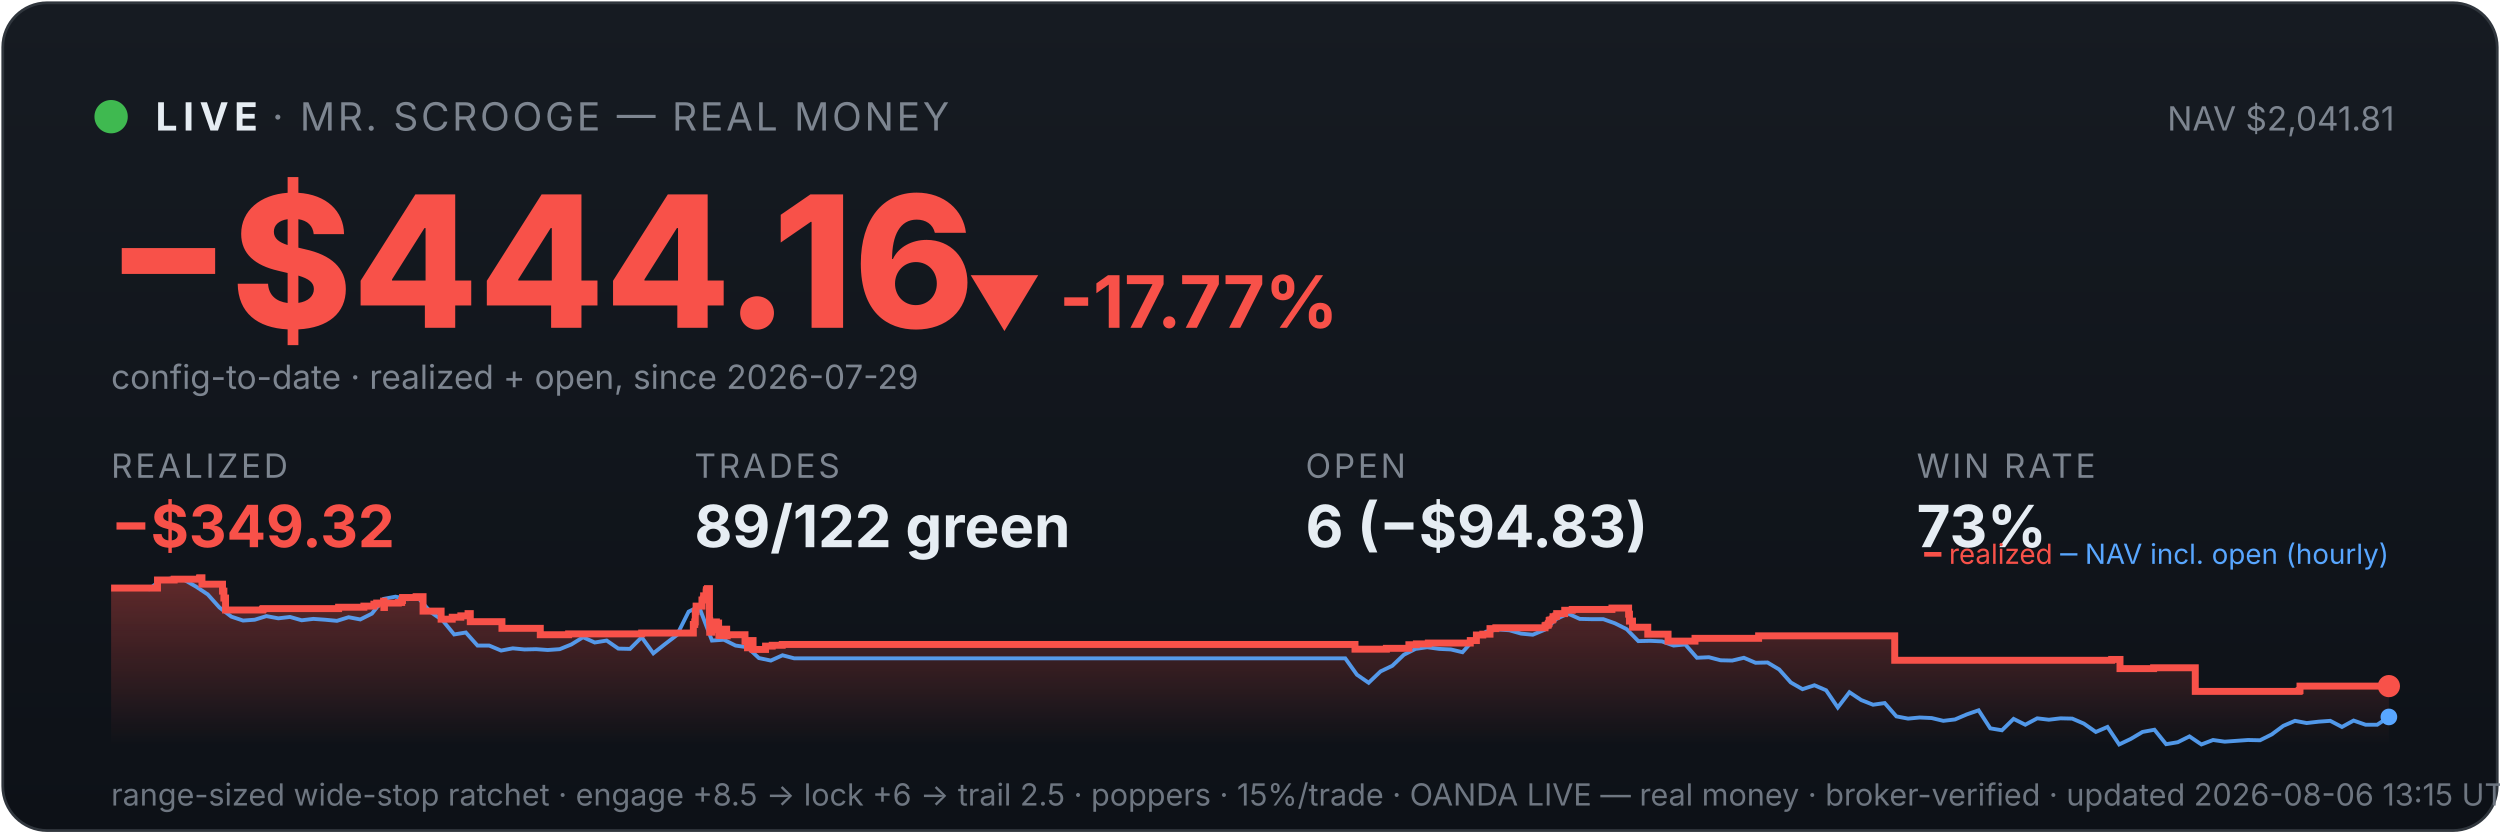
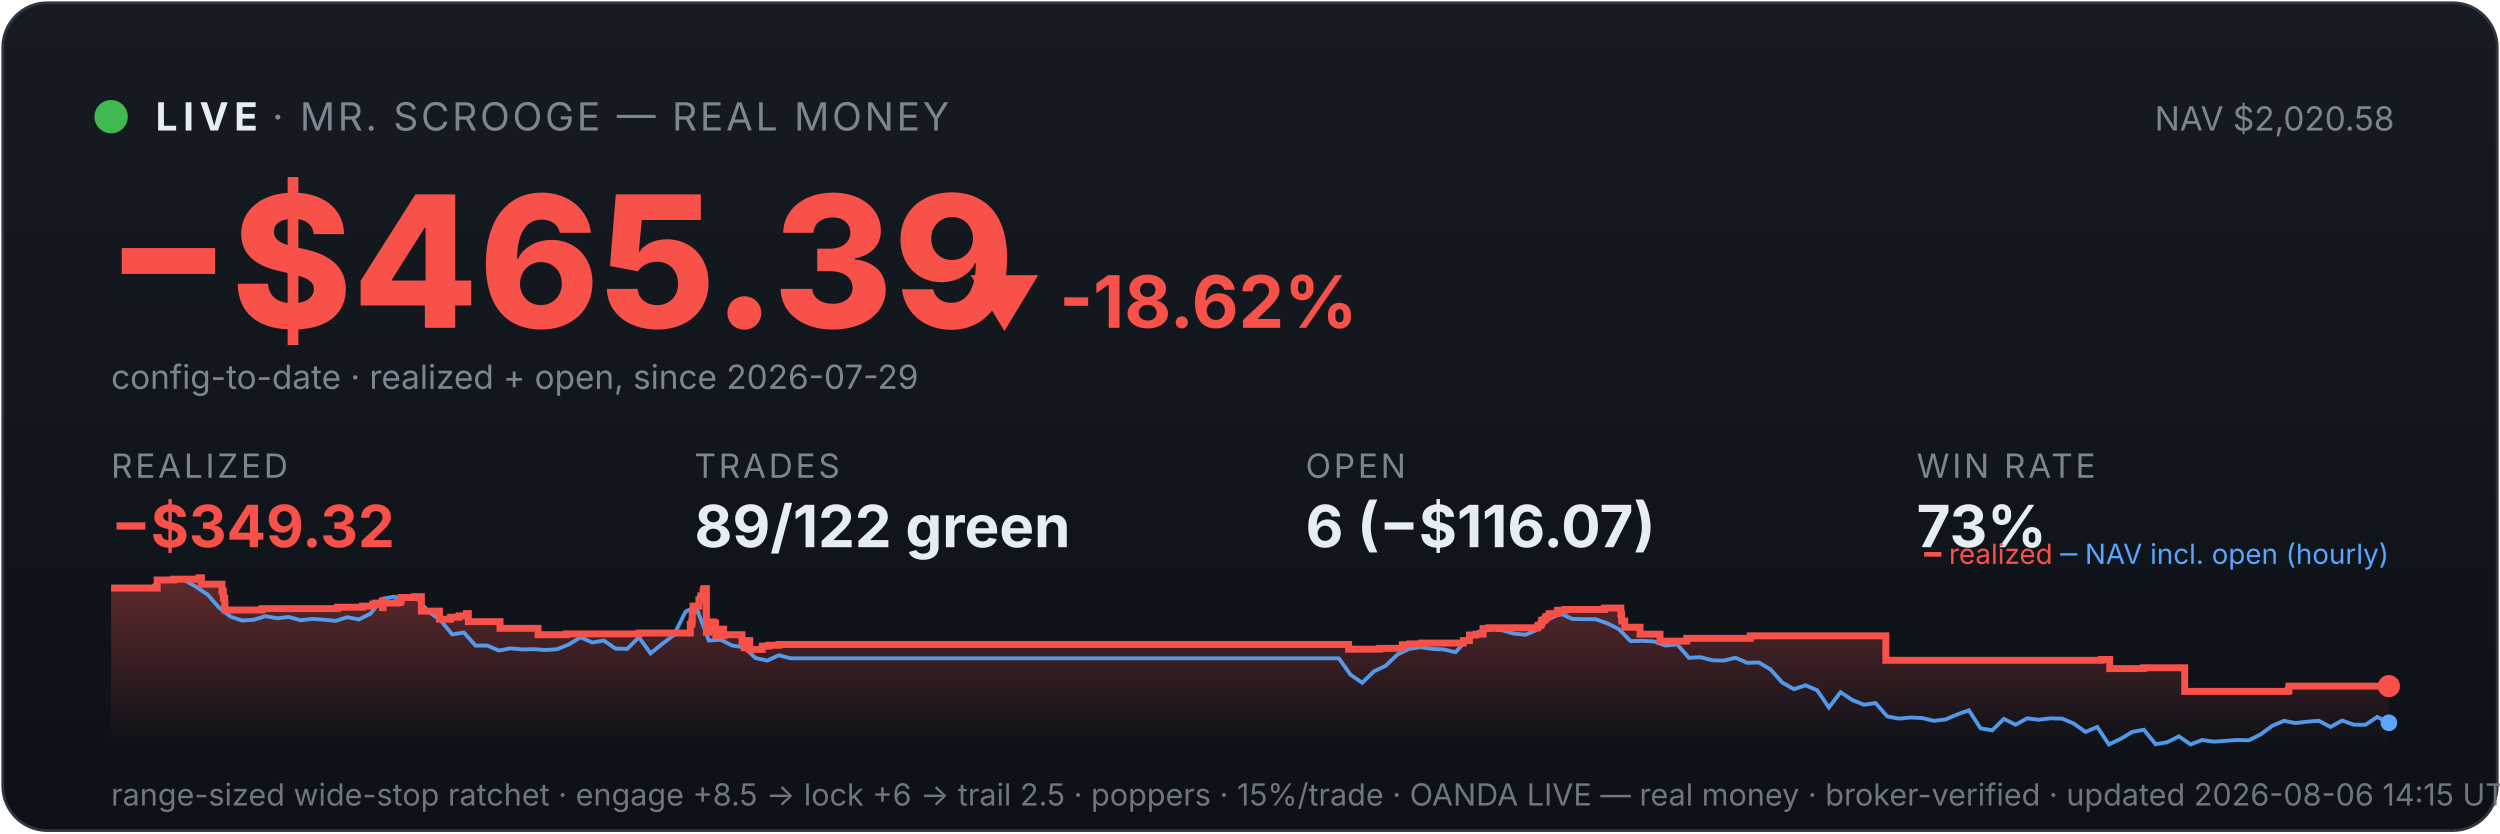
<svg xmlns="http://www.w3.org/2000/svg" viewBox="0 0 900 300" width="100%" font-family="system-ui,-apple-system,sans-serif">
  <defs>
    <linearGradient id="bg" x1="0" y1="0" x2="0" y2="1">
      <stop offset="0" stop-color="#161b22" />
      <stop offset="1" stop-color="#0d1117" />
    </linearGradient>
    <linearGradient id="fill" x1="0" y1="0" x2="0" y2="1">
      <stop offset="0" stop-color="#f85149" stop-opacity="0.35" />
      <stop offset="1" stop-color="#f85149" stop-opacity="0" />
    </linearGradient>
  </defs>
  <rect x="1" y="1" width="898" height="298" rx="16" fill="url(#bg)" stroke="#30363d" />
  <circle cx="40" cy="42" r="6" fill="#3fb950" />
  <text x="56" y="47" font-size="14" font-weight="700" fill="#e6edf3" letter-spacing="2">LIVE</text>
  <text x="98" y="47" font-size="14" fill="#7d8590" letter-spacing="1">· MR. SCROOGE — REAL MONEY</text>
-   <text x="862" y="47" font-size="12" fill="#7d8590" text-anchor="end">NAV $2,041.81</text>
-   <text x="38" y="118" font-size="66" font-weight="800" fill="#f85149">−$444.16</text>
-   <text x="348" y="118" font-size="26" font-weight="700" fill="#f85149">▼ -17.77%</text>
+   <text x="862" y="47" font-size="12" fill="#7d8590" text-anchor="end">NAV $2,020.58</text>
+   <text x="38" y="118" font-size="66" font-weight="800" fill="#f85149">−$465.39</text>
+   <text x="348" y="118" font-size="26" font-weight="700" fill="#f85149">▼ -18.62%</text>
  <text x="40" y="140" font-size="12" fill="#7d8590">config-to-date · realized + open, since 2026-07-29</text>
  <text x="40" y="172" font-family="system-ui,-apple-system,sans-serif" font-size="12" fill="#7d8590" letter-spacing="1">REALIZED</text>
  <text x="40" y="197" font-family="system-ui,-apple-system,sans-serif" font-size="21" font-weight="700" fill="#f85149">−$349.32</text>
  <text x="250" y="172" font-family="system-ui,-apple-system,sans-serif" font-size="12" fill="#7d8590" letter-spacing="1">TRADES</text>
  <text x="250" y="197" font-family="system-ui,-apple-system,sans-serif" font-size="21" font-weight="700" fill="#e6edf3">89/122 green</text>
  <text x="470" y="172" font-family="system-ui,-apple-system,sans-serif" font-size="12" fill="#7d8590" letter-spacing="1">OPEN</text>
-   <text x="470" y="197" font-family="system-ui,-apple-system,sans-serif" font-size="21" font-weight="700" fill="#e6edf3">6 (−$94.83)</text>
+   <text x="470" y="197" font-family="system-ui,-apple-system,sans-serif" font-size="21" font-weight="700" fill="#e6edf3">6 (−$116.07)</text>
  <text x="690" y="172" font-family="system-ui,-apple-system,sans-serif" font-size="12" fill="#7d8590" letter-spacing="1">WIN RATE</text>
  <text x="690" y="197" font-family="system-ui,-apple-system,sans-serif" font-size="21" font-weight="700" fill="#e6edf3">73%</text>
-   <polygon points="40,268 40.0,211.7 56.7,211.7 56.7,208.8 62.7,208.8 62.7,208.5 71.8,208.5 71.8,208.3 71.9,208.3 71.9,208.0 72.7,208.0 72.7,210.3 80.1,210.3 80.1,212.8 80.6,212.8 80.6,215.3 81.2,215.3 81.2,217.5 81.2,217.5 81.2,219.6 94.5,219.6 94.5,219.4 94.7,219.4 94.7,219.1 121.9,219.1 121.9,218.6 131.0,218.6 131.0,218.2 134.6,218.2 134.6,217.5 135.6,217.5 135.6,217.1 138.1,217.1 138.1,216.4 138.2,216.4 138.2,218.7 138.4,218.7 138.4,217.1 143.4,217.1 143.4,216.9 144.6,216.9 144.6,216.2 144.9,216.2 144.9,215.1 149.8,215.1 149.8,214.8 152.3,214.8 152.3,217.2 152.3,217.2 152.3,220.0 158.8,220.0 158.8,222.9 162.8,222.9 162.8,222.2 165.9,222.2 165.9,221.7 168.5,221.7 168.5,220.9 169.3,220.9 169.3,220.5 169.3,220.5 169.3,223.8 180.7,223.8 180.7,226.2 194.5,226.2 194.5,228.5 204.7,228.5 204.7,228.2 231.0,228.2 231.0,227.9 249.6,227.9 249.6,226.4 249.6,226.4 249.6,226.0 249.6,226.0 249.6,224.8 250.1,224.8 250.1,223.9 250.3,223.9 250.3,220.2 250.6,220.2 250.6,218.2 252.7,218.2 252.7,217.0 252.7,217.0 252.7,216.0 253.2,216.0 253.2,215.6 253.3,215.6 253.3,214.5 254.2,214.5 254.2,213.1 254.3,213.1 254.3,212.3 254.7,212.3 254.7,211.9 255.4,211.9 255.4,215.3 255.4,215.3 255.4,219.4 255.4,219.4 255.4,223.4 255.5,223.4 255.5,227.6 256.2,227.6 256.2,225.1 256.3,225.1 256.3,224.7 257.2,224.7 257.2,224.5 257.5,224.5 257.5,223.9 257.9,223.9 257.9,226.3 257.9,226.3 257.9,224.9 258.1,224.9 258.1,224.7 258.6,224.7 258.6,224.3 258.7,224.3 258.7,226.7 258.8,226.7 258.8,229.0 258.8,229.0 258.8,228.7 259.3,228.7 259.3,228.8 259.7,228.8 259.7,228.4 259.7,228.4 259.7,227.9 260.1,227.9 260.1,227.0 260.2,227.0 260.2,226.9 260.2,226.9 260.2,226.5 261.6,226.5 261.6,228.9 261.8,228.9 261.8,228.5 268.2,228.5 268.2,230.9 269.1,230.9 269.1,233.2 269.2,233.2 269.2,232.0 269.4,232.0 269.4,231.1 270.0,231.1 270.0,230.6 271.1,230.6 271.1,233.8 275.6,233.8 275.6,232.6 278.0,232.6 278.0,232.3 281.6,232.3 281.6,232.0 487.8,232.0 487.8,233.7 499.1,233.7 499.1,233.4 507.2,233.4 507.2,232.1 509.9,232.1 509.9,231.8 514.2,231.8 514.2,231.5 529.3,231.5 529.3,230.9 529.3,230.9 529.3,230.6 531.5,230.6 531.5,228.6 533.8,228.6 533.8,228.3 536.4,228.3 536.4,226.3 538.5,226.3 538.5,226.0 556.2,226.0 556.2,225.3 556.5,225.3 556.5,225.1 557.3,225.1 557.3,224.7 557.5,224.7 557.5,224.4 557.7,224.4 557.7,223.4 558.0,223.4 558.0,223.2 558.8,223.2 558.8,222.9 559.1,222.9 559.1,222.6 559.1,222.6 559.1,222.0 560.0,222.0 560.0,221.8 560.4,221.8 560.4,221.2 560.4,221.2 560.4,220.9 563.3,220.9 563.3,220.6 563.3,220.6 563.3,220.0 563.3,220.0 563.3,219.7 566.0,219.7 566.0,219.4 580.3,219.4 580.3,218.9 586.3,218.9 586.3,221.4 586.3,221.4 586.3,221.1 586.6,221.1 586.6,223.6 587.7,223.6 587.7,225.8 593.2,225.8 593.2,228.3 600.5,228.3 600.5,230.8 610.2,230.8 610.2,229.8 633.1,229.8 633.1,228.9 682.1,228.9 682.1,237.7 760.2,237.7 760.2,237.4 763.2,237.4 763.2,240.7 775.3,240.7 775.3,240.4 790.3,240.4 790.3,248.9 827.7,248.9 827.7,248.6 828.0,248.6 828.0,247.0 860.0,247.0 860.0,247.0 860,268" fill="url(#fill)" />
-   <polyline points="40.9,211.7 41.1,211.7 45.3,211.6 46.0,211.6 49.5,211.7 53.7,212.1 57.9,208.8 62.2,208.2 66.4,208.8 70.6,211.2 74.8,214.0 79.0,218.7 83.3,222.0 87.5,223.4 91.7,223.1 95.9,221.8 100.2,222.6 104.4,222.1 108.6,223.3 112.8,222.8 117.0,223.1 121.3,223.5 125.5,222.2 129.7,223.0 133.9,220.9 138.1,215.6 142.4,214.8 146.6,215.7 150.8,215.5 155.0,220.3 159.3,223.3 163.5,228.4 167.7,227.7 171.9,232.4 176.1,232.4 180.4,234.2 184.6,233.4 188.8,233.8 193.0,233.7 197.2,234.0 201.5,233.7 205.7,232.0 209.9,229.4 214.1,231.3 218.4,230.6 222.6,233.5 226.8,233.6 231.0,229.4 235.2,235.2 239.5,231.8 243.7,228.6 247.9,220.2 250.9,218.7 252.1,219.6 256.3,230.6 260.6,230.3 264.8,232.4 269.0,233.0 273.2,236.9 277.5,237.8 281.7,235.9 285.9,237.0 290.1,237.0 294.3,237.0 298.6,237.0 302.8,237.0 307.0,237.0 311.2,237.0 315.4,237.0 319.7,237.0 323.9,237.0 328.1,237.0 332.3,237.0 336.6,237.0 340.8,237.0 345.0,237.0 349.2,237.0 353.4,237.0 357.7,237.0 361.9,237.0 366.1,237.0 370.3,237.0 374.5,237.0 378.8,237.0 383.0,237.0 387.2,237.0 391.4,237.0 395.7,237.0 399.9,237.0 404.1,237.0 408.3,237.0 412.5,237.0 416.8,237.0 421.0,237.0 425.2,237.0 429.4,237.0 433.6,237.0 437.9,237.0 442.1,237.0 446.3,237.0 450.5,237.0 454.7,237.0 459.0,237.0 463.2,237.0 467.4,237.0 471.6,237.0 475.9,237.0 480.1,237.0 484.3,237.0 488.5,242.9 492.7,245.8 497.0,241.7 501.2,239.7 505.4,235.7 509.6,233.6 513.8,233.0 518.1,233.6 522.3,233.8 526.5,234.8 530.7,230.1 535.0,227.4 539.2,226.6 543.4,226.9 547.6,228.1 551.8,228.5 556.1,226.7 560.3,222.8 564.5,220.9 568.7,222.8 572.9,222.9 577.2,222.9 581.4,224.4 585.6,226.5 589.8,230.8 594.1,230.7 598.3,230.9 602.5,232.4 606.7,232.0 610.9,236.8 615.2,236.6 619.4,237.7 623.6,237.8 627.8,236.8 632.0,238.6 636.3,238.5 640.5,241.0 644.7,245.7 648.9,248.1 653.2,246.7 657.4,248.5 661.6,254.7 665.8,249.2 670.0,252.0 674.3,253.7 678.5,253.1 682.7,257.9 686.9,258.7 691.1,258.3 695.4,258.5 699.6,259.5 703.8,259.0 708.0,257.2 712.3,255.7 716.5,262.2 720.7,262.9 724.9,258.8 729.1,260.9 733.4,258.6 737.6,259.1 741.8,258.6 746.0,258.7 750.2,260.5 754.5,263.5 758.7,261.7 762.9,268.0 767.1,266.0 771.3,263.5 775.6,262.7 779.8,267.9 784.0,267.2 788.2,265.1 792.5,268.0 796.7,266.4 800.9,267.0 805.1,266.7 809.3,266.4 813.6,266.5 817.8,264.4 822.0,261.3 826.2,259.5 830.4,260.3 834.7,259.8 838.9,259.5 843.1,261.7 847.3,259.4 851.6,260.9 855.8,260.9 860.0,258.1" fill="none" stroke="#58a6ff" stroke-width="1.4" opacity="0.9" />
-   <polyline points="40.0,211.7 56.7,211.7 56.7,208.8 62.7,208.8 62.7,208.5 71.8,208.5 71.8,208.3 71.9,208.3 71.9,208.0 72.7,208.0 72.7,210.3 80.1,210.3 80.1,212.8 80.6,212.8 80.6,215.3 81.2,215.3 81.2,217.5 81.2,217.5 81.2,219.6 94.5,219.6 94.5,219.4 94.7,219.4 94.7,219.1 121.9,219.1 121.9,218.6 131.0,218.6 131.0,218.2 134.6,218.2 134.6,217.5 135.6,217.5 135.6,217.1 138.1,217.1 138.1,216.4 138.2,216.4 138.2,218.7 138.4,218.7 138.4,217.1 143.4,217.1 143.4,216.9 144.6,216.9 144.6,216.2 144.9,216.2 144.9,215.1 149.8,215.1 149.8,214.8 152.3,214.8 152.3,217.2 152.3,217.2 152.3,220.0 158.8,220.0 158.8,222.9 162.8,222.9 162.8,222.2 165.9,222.2 165.9,221.7 168.5,221.7 168.5,220.9 169.3,220.9 169.3,220.5 169.3,220.5 169.3,223.8 180.7,223.8 180.7,226.2 194.5,226.2 194.5,228.5 204.7,228.5 204.7,228.2 231.0,228.2 231.0,227.9 249.6,227.9 249.6,226.4 249.6,226.4 249.6,226.0 249.6,226.0 249.6,224.8 250.1,224.8 250.1,223.9 250.3,223.9 250.3,220.2 250.6,220.2 250.6,218.2 252.7,218.2 252.7,217.0 252.7,217.0 252.7,216.0 253.2,216.0 253.2,215.6 253.3,215.6 253.3,214.5 254.2,214.5 254.2,213.1 254.3,213.1 254.3,212.3 254.7,212.3 254.7,211.9 255.4,211.9 255.4,215.3 255.4,215.3 255.4,219.4 255.4,219.4 255.4,223.4 255.5,223.4 255.5,227.6 256.2,227.6 256.2,225.1 256.3,225.1 256.3,224.7 257.2,224.7 257.2,224.5 257.5,224.5 257.5,223.9 257.9,223.9 257.9,226.3 257.9,226.3 257.9,224.9 258.1,224.9 258.1,224.7 258.6,224.7 258.6,224.3 258.7,224.3 258.7,226.7 258.8,226.7 258.8,229.0 258.8,229.0 258.8,228.7 259.3,228.7 259.3,228.8 259.7,228.8 259.7,228.4 259.7,228.4 259.7,227.9 260.1,227.9 260.1,227.0 260.2,227.0 260.2,226.9 260.2,226.9 260.2,226.5 261.6,226.5 261.6,228.9 261.8,228.9 261.8,228.5 268.2,228.5 268.2,230.9 269.1,230.9 269.1,233.2 269.2,233.2 269.2,232.0 269.4,232.0 269.4,231.1 270.0,231.1 270.0,230.6 271.1,230.6 271.1,233.8 275.6,233.8 275.6,232.6 278.0,232.6 278.0,232.3 281.6,232.3 281.6,232.0 487.8,232.0 487.8,233.7 499.1,233.7 499.1,233.4 507.2,233.4 507.2,232.1 509.9,232.1 509.9,231.8 514.2,231.8 514.2,231.5 529.3,231.5 529.3,230.9 529.3,230.9 529.3,230.6 531.5,230.6 531.5,228.6 533.8,228.6 533.8,228.3 536.4,228.3 536.4,226.3 538.5,226.3 538.5,226.0 556.2,226.0 556.2,225.3 556.5,225.3 556.5,225.1 557.3,225.1 557.3,224.7 557.5,224.7 557.5,224.4 557.7,224.4 557.7,223.4 558.0,223.4 558.0,223.2 558.8,223.2 558.8,222.9 559.1,222.9 559.1,222.6 559.1,222.6 559.1,222.0 560.0,222.0 560.0,221.8 560.4,221.8 560.4,221.2 560.4,221.2 560.4,220.9 563.3,220.9 563.3,220.6 563.3,220.6 563.3,220.0 563.3,220.0 563.3,219.7 566.0,219.7 566.0,219.4 580.3,219.4 580.3,218.9 586.3,218.9 586.3,221.4 586.3,221.4 586.3,221.1 586.6,221.1 586.6,223.6 587.7,223.6 587.7,225.8 593.2,225.8 593.2,228.3 600.5,228.3 600.5,230.8 610.2,230.8 610.2,229.8 633.1,229.8 633.1,228.9 682.1,228.9 682.1,237.7 760.2,237.7 760.2,237.4 763.2,237.4 763.2,240.7 775.3,240.7 775.3,240.4 790.3,240.4 790.3,248.9 827.7,248.9 827.7,248.6 828.0,248.6 828.0,247.0 860.0,247.0 860.0,247.0" fill="none" stroke="#f85149" stroke-width="2.5" />
+   <polygon points="40,268 40.0,211.7 56.6,211.7 56.6,208.8 62.6,208.8 62.6,208.5 71.6,208.5 71.6,208.3 71.7,208.3 71.7,208.0 72.5,208.0 72.5,210.3 79.9,210.3 79.9,212.8 80.4,212.8 80.4,215.3 80.9,215.3 80.9,217.5 81.0,217.5 81.0,219.6 94.2,219.6 94.2,219.4 94.4,219.4 94.4,219.1 121.5,219.1 121.5,218.6 130.5,218.6 130.5,218.2 134.2,218.2 134.2,217.5 135.1,217.5 135.1,217.1 137.6,217.1 137.6,216.4 137.7,216.4 137.7,218.7 137.9,218.7 137.9,217.1 142.9,217.1 142.9,216.9 144.1,216.9 144.1,216.2 144.4,216.2 144.4,215.1 149.2,215.1 149.2,214.8 151.7,214.8 151.7,217.2 151.7,217.2 151.7,220.0 158.2,220.0 158.2,222.9 162.2,222.9 162.2,222.2 165.2,222.2 165.2,221.7 167.9,221.7 167.9,220.9 168.6,220.9 168.6,220.5 168.6,220.5 168.6,223.8 180.0,223.8 180.0,226.2 193.7,226.2 193.7,228.5 203.9,228.5 203.9,228.2 230.0,228.2 230.0,227.9 248.5,227.9 248.5,226.4 248.5,226.4 248.5,226.0 248.5,226.0 248.5,224.8 249.0,224.8 249.0,223.9 249.2,223.9 249.2,220.2 249.5,220.2 249.5,218.2 251.6,218.2 251.6,217.0 251.6,217.0 251.6,216.0 252.1,216.0 252.1,215.6 252.3,215.6 252.3,214.5 253.1,214.5 253.1,213.1 253.2,213.1 253.2,212.3 253.6,212.3 253.6,211.9 254.3,211.9 254.3,215.3 254.3,215.3 254.3,219.4 254.3,219.4 254.3,223.4 254.3,223.4 254.3,227.6 255.1,227.6 255.1,225.1 255.2,225.1 255.2,224.7 256.1,224.7 256.1,224.5 256.4,224.5 256.4,223.9 256.8,223.9 256.8,226.3 256.8,226.3 256.8,224.9 257.0,224.9 257.0,224.7 257.5,224.7 257.5,224.3 257.6,224.3 257.6,226.7 257.7,226.7 257.7,229.0 257.7,229.0 257.7,228.7 258.2,228.7 258.2,228.8 258.6,228.8 258.6,228.4 258.6,228.4 258.6,227.9 259.0,227.9 259.0,227.0 259.0,227.0 259.0,226.9 259.1,226.9 259.1,226.5 260.5,226.5 260.5,228.9 260.6,228.9 260.6,228.5 267.1,228.5 267.1,230.9 267.9,230.9 267.9,233.2 268.1,233.2 268.1,232.0 268.3,232.0 268.3,231.1 268.8,231.1 268.8,230.6 269.9,230.6 269.9,233.8 274.4,233.8 274.4,232.6 276.8,232.6 276.8,232.3 280.4,232.3 280.4,232.0 485.5,232.0 485.5,233.7 496.7,233.7 496.7,233.4 504.8,233.4 504.8,232.1 507.5,232.1 507.5,231.8 511.8,231.8 511.8,231.5 526.8,231.5 526.8,230.9 526.8,230.9 526.8,230.6 529.0,230.6 529.0,228.6 531.3,228.6 531.3,228.3 533.9,228.3 533.9,226.3 536.0,226.3 536.0,226.0 553.6,226.0 553.6,225.3 553.8,225.3 553.8,225.1 554.7,225.1 554.7,224.7 554.8,224.7 554.8,224.4 555.0,224.4 555.0,223.4 555.4,223.4 555.4,223.2 556.1,223.2 556.1,222.9 556.4,222.9 556.4,222.6 556.5,222.6 556.5,222.0 557.3,222.0 557.3,221.8 557.7,221.8 557.7,221.2 557.7,221.2 557.7,220.9 560.6,220.9 560.6,220.6 560.7,220.6 560.7,220.0 560.7,220.0 560.7,219.7 563.4,219.7 563.4,219.4 577.6,219.4 577.6,218.9 583.5,218.9 583.5,221.4 583.5,221.4 583.5,221.1 583.8,221.1 583.8,223.6 584.9,223.6 584.9,225.8 590.4,225.8 590.4,228.3 597.6,228.3 597.6,230.8 607.2,230.8 607.2,229.8 630.1,229.8 630.1,228.9 678.9,228.9 678.9,237.7 756.5,237.7 756.5,237.4 759.5,237.4 759.5,240.7 771.6,240.7 771.6,240.4 786.5,240.4 786.5,248.9 823.7,248.9 823.7,248.6 824.0,248.6 824.0,247.0 860.0,247.0 860.0,247.0 860,268" fill="url(#fill)" />
+   <polyline points="40.9,211.7 41.1,211.7 45.3,211.6 45.9,211.6 49.5,211.7 53.7,212.1 57.9,208.8 62.1,208.2 66.3,208.8 70.5,211.2 74.7,214.0 78.8,218.7 83.0,222.0 87.2,223.4 91.4,223.1 95.6,221.8 99.8,222.6 104.0,222.1 108.2,223.3 112.4,222.8 116.6,223.1 120.8,223.5 125.0,222.2 129.2,223.0 133.4,220.9 137.6,215.6 141.8,214.8 146.0,215.7 150.2,215.5 154.4,220.3 158.6,223.3 162.8,228.4 167.0,227.7 171.2,232.4 175.4,232.4 179.6,234.2 183.8,233.4 188.0,233.8 192.2,233.7 196.4,234.0 200.6,233.7 204.8,232.0 209.0,229.4 213.2,231.3 217.4,230.6 221.6,233.5 225.8,233.6 230.0,229.4 234.2,235.2 238.4,231.8 242.6,228.6 246.8,220.2 249.8,218.7 251.0,219.6 255.2,230.6 259.4,230.3 263.6,232.4 267.8,233.0 272.0,236.9 276.2,237.8 280.4,235.9 284.6,237.0 288.8,237.0 293.0,237.0 297.2,237.0 301.4,237.0 305.6,237.0 309.8,237.0 314.0,237.0 318.2,237.0 322.4,237.0 326.6,237.0 330.8,237.0 335.0,237.0 339.2,237.0 343.4,237.0 347.6,237.0 351.8,237.0 356.0,237.0 360.2,237.0 364.4,237.0 368.6,237.0 372.8,237.0 377.0,237.0 381.2,237.0 385.4,237.0 389.6,237.0 393.8,237.0 398.0,237.0 402.2,237.0 406.4,237.0 410.6,237.0 414.8,237.0 419.0,237.0 423.2,237.0 427.4,237.0 431.6,237.0 435.8,237.0 440.0,237.0 444.2,237.0 448.4,237.0 452.6,237.0 456.8,237.0 461.0,237.0 465.2,237.0 469.4,237.0 473.6,237.0 477.8,237.0 482.0,237.0 486.2,242.9 490.4,245.8 494.6,241.7 498.8,239.7 503.0,235.7 507.2,233.6 511.4,233.0 515.6,233.6 519.8,233.8 524.0,234.8 528.2,230.1 532.4,227.4 536.6,226.6 540.8,226.9 545.0,228.1 549.2,228.5 553.4,226.7 557.6,222.8 561.8,220.9 566.0,222.8 570.2,222.9 574.4,222.9 578.6,224.4 582.8,226.5 587.0,230.8 591.2,230.7 595.4,230.9 599.6,232.4 603.8,232.0 608.0,236.8 612.2,236.6 616.4,237.7 620.6,237.8 624.8,236.8 629.0,238.6 633.2,238.5 637.4,241.0 641.6,245.7 645.8,248.1 650.0,246.7 654.2,248.5 658.4,254.7 662.6,249.2 666.8,252.0 671.0,253.7 675.2,253.1 679.4,257.9 683.6,258.7 687.8,258.3 692.0,258.5 696.2,259.5 700.4,259.0 704.6,257.2 708.8,255.7 713.0,262.2 717.2,262.9 721.4,258.8 725.6,260.9 729.8,258.6 734.0,259.1 738.2,258.6 742.4,258.7 746.6,260.5 750.8,263.5 755.0,261.7 759.2,268.0 763.4,266.0 767.6,263.5 771.8,262.7 776.0,267.9 780.2,267.2 784.4,265.1 788.6,268.0 792.8,266.4 797.0,267.0 801.2,266.7 805.4,266.4 809.6,266.5 813.8,264.4 818.0,261.3 822.2,259.5 826.4,260.3 830.6,259.8 834.8,259.5 839.0,261.7 843.2,259.4 847.4,260.9 851.6,260.9 855.8,258.1 860.0,260.2" fill="none" stroke="#58a6ff" stroke-width="1.4" opacity="0.9" />
+   <polyline points="40.0,211.7 56.6,211.7 56.6,208.8 62.6,208.8 62.6,208.5 71.6,208.5 71.6,208.3 71.7,208.3 71.7,208.0 72.5,208.0 72.5,210.3 79.9,210.3 79.9,212.8 80.4,212.8 80.4,215.3 80.9,215.3 80.9,217.5 81.0,217.5 81.0,219.6 94.2,219.6 94.2,219.4 94.4,219.4 94.4,219.1 121.5,219.1 121.5,218.6 130.5,218.6 130.5,218.2 134.2,218.2 134.2,217.5 135.1,217.5 135.1,217.1 137.6,217.1 137.6,216.4 137.7,216.4 137.7,218.7 137.9,218.7 137.9,217.1 142.9,217.1 142.9,216.9 144.1,216.9 144.1,216.2 144.4,216.2 144.4,215.1 149.2,215.1 149.2,214.8 151.7,214.8 151.7,217.2 151.7,217.2 151.7,220.0 158.2,220.0 158.2,222.9 162.2,222.9 162.2,222.2 165.2,222.2 165.2,221.7 167.9,221.7 167.9,220.9 168.6,220.9 168.6,220.5 168.6,220.5 168.6,223.8 180.0,223.8 180.0,226.2 193.7,226.2 193.7,228.5 203.9,228.5 203.9,228.2 230.0,228.2 230.0,227.9 248.5,227.9 248.5,226.4 248.5,226.4 248.5,226.0 248.5,226.0 248.5,224.8 249.0,224.8 249.0,223.9 249.2,223.9 249.2,220.2 249.5,220.2 249.5,218.2 251.6,218.2 251.6,217.0 251.6,217.0 251.6,216.0 252.1,216.0 252.1,215.6 252.3,215.6 252.3,214.5 253.1,214.5 253.1,213.1 253.2,213.1 253.2,212.3 253.6,212.3 253.6,211.9 254.3,211.9 254.3,215.3 254.3,215.3 254.3,219.4 254.3,219.4 254.3,223.4 254.3,223.4 254.3,227.6 255.1,227.6 255.1,225.1 255.2,225.1 255.2,224.7 256.1,224.7 256.1,224.5 256.4,224.5 256.4,223.9 256.8,223.9 256.8,226.3 256.8,226.3 256.8,224.9 257.0,224.9 257.0,224.7 257.5,224.7 257.5,224.3 257.6,224.3 257.6,226.7 257.7,226.7 257.7,229.0 257.7,229.0 257.7,228.7 258.2,228.7 258.2,228.8 258.6,228.8 258.6,228.4 258.6,228.4 258.6,227.9 259.0,227.9 259.0,227.0 259.0,227.0 259.0,226.9 259.1,226.9 259.1,226.5 260.5,226.5 260.5,228.9 260.6,228.9 260.6,228.5 267.1,228.5 267.1,230.9 267.9,230.9 267.9,233.2 268.1,233.2 268.1,232.0 268.3,232.0 268.3,231.1 268.8,231.1 268.8,230.6 269.9,230.6 269.9,233.8 274.4,233.8 274.4,232.6 276.8,232.6 276.8,232.3 280.4,232.3 280.4,232.0 485.5,232.0 485.5,233.7 496.7,233.7 496.7,233.4 504.8,233.4 504.8,232.1 507.5,232.1 507.5,231.8 511.8,231.8 511.8,231.5 526.8,231.5 526.8,230.9 526.8,230.9 526.8,230.6 529.0,230.6 529.0,228.6 531.3,228.6 531.3,228.3 533.9,228.3 533.9,226.3 536.0,226.3 536.0,226.0 553.6,226.0 553.6,225.3 553.8,225.3 553.8,225.1 554.7,225.1 554.7,224.7 554.8,224.7 554.8,224.4 555.0,224.4 555.0,223.4 555.4,223.4 555.4,223.2 556.1,223.2 556.1,222.9 556.4,222.9 556.4,222.6 556.5,222.6 556.5,222.0 557.3,222.0 557.3,221.8 557.7,221.8 557.7,221.2 557.7,221.2 557.7,220.9 560.6,220.9 560.6,220.6 560.7,220.6 560.7,220.0 560.7,220.0 560.7,219.7 563.4,219.7 563.4,219.4 577.6,219.4 577.6,218.9 583.5,218.9 583.5,221.4 583.5,221.4 583.5,221.1 583.8,221.1 583.8,223.6 584.9,223.6 584.9,225.8 590.4,225.8 590.4,228.3 597.6,228.3 597.6,230.8 607.2,230.8 607.2,229.8 630.1,229.8 630.1,228.9 678.9,228.9 678.9,237.7 756.5,237.7 756.5,237.4 759.5,237.4 759.5,240.7 771.6,240.7 771.6,240.4 786.5,240.4 786.5,248.9 823.7,248.9 823.7,248.6 824.0,248.6 824.0,247.0 860.0,247.0 860.0,247.0" fill="none" stroke="#f85149" stroke-width="2.5" />
  <circle cx="860.0" cy="247.0" r="4" fill="#f85149" />
-   <circle cx="860.0" cy="258.1" r="3" fill="#58a6ff" />
+   <circle cx="860.0" cy="260.2" r="3" fill="#58a6ff" />
  <text x="860" y="203" font-size="10" text-anchor="end" fill="#7d8590">
    <tspan fill="#f85149">━ realized</tspan>
    <tspan fill="#58a6ff">─ NAV incl. open (hourly)</tspan>
  </text>
-   <text x="40" y="290" font-size="11" fill="#6e7681">range-sized wide-stop ratchet · engage +8.5 → lock +6 → trail 2.5 · poppers · 15%/trade · OANDA LIVE — real money · broker-verified · updated 2026-08-06 13:15 UTC</text>
+   <text x="40" y="290" font-size="11" fill="#6e7681">range-sized wide-stop ratchet · engage +8.5 → lock +6 → trail 2.5 · poppers · 15%/trade · OANDA LIVE — real money · broker-verified · updated 2026-08-06 14:15 UTC</text>
</svg>
